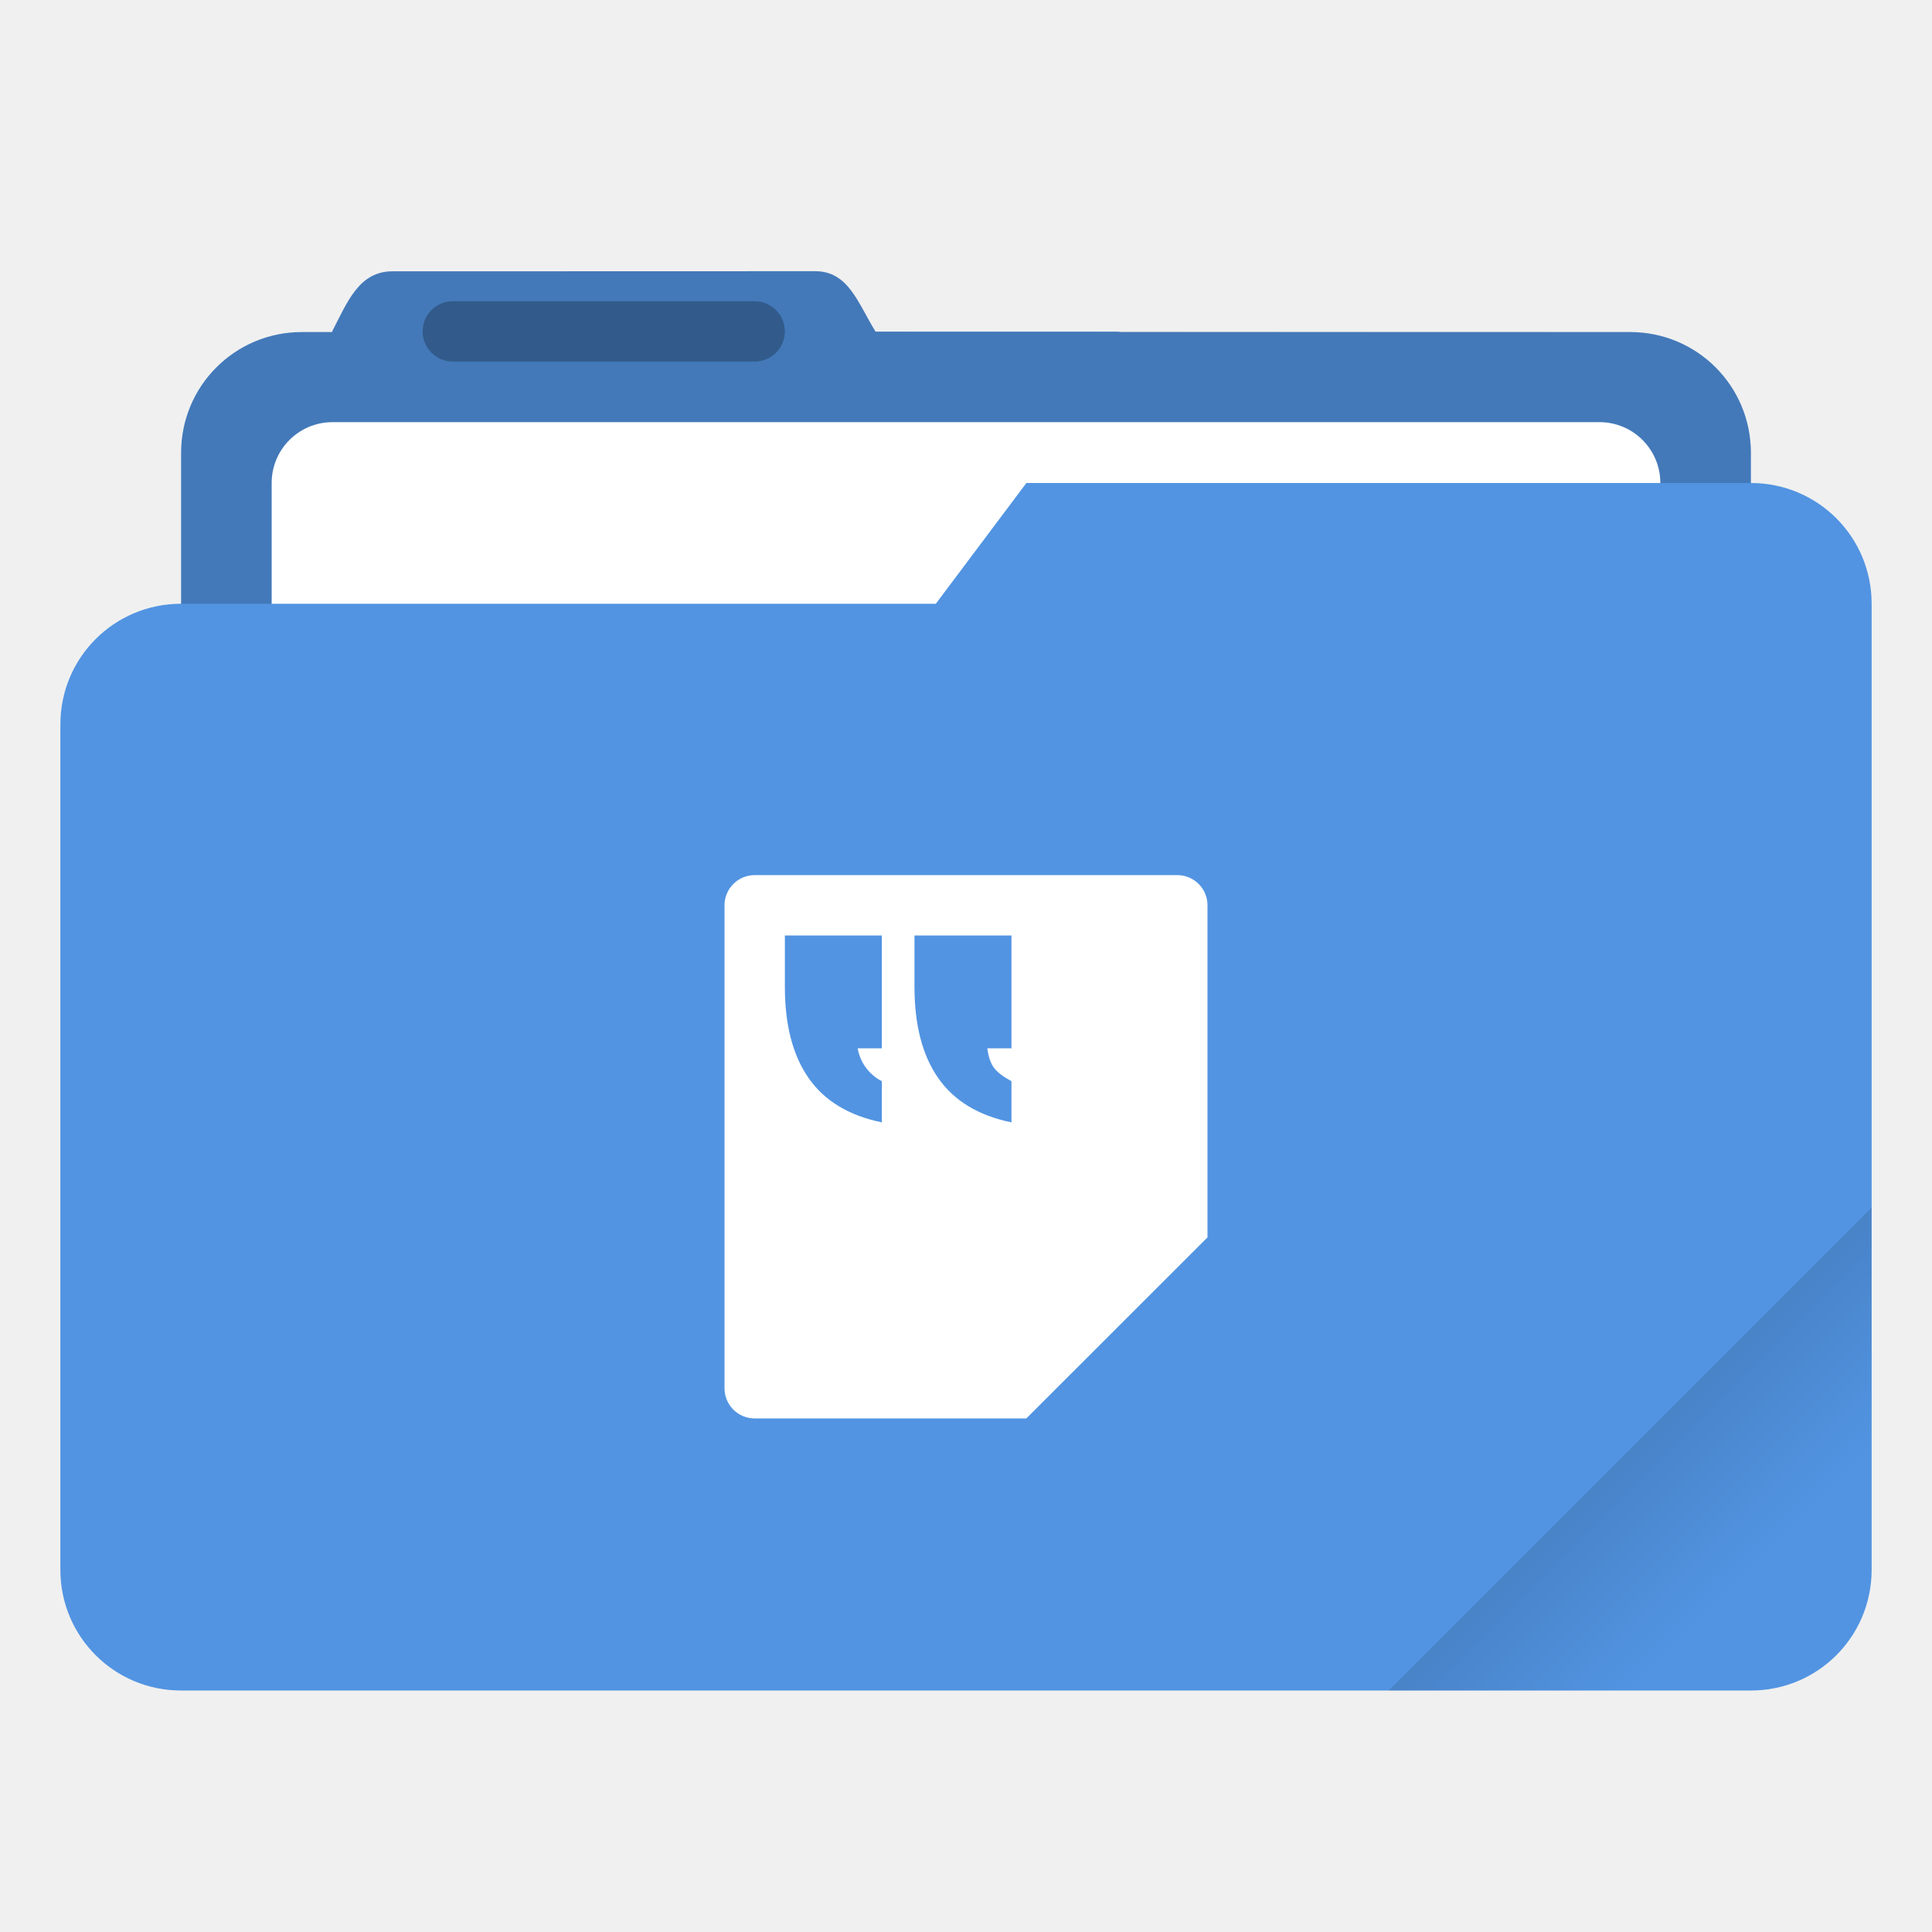
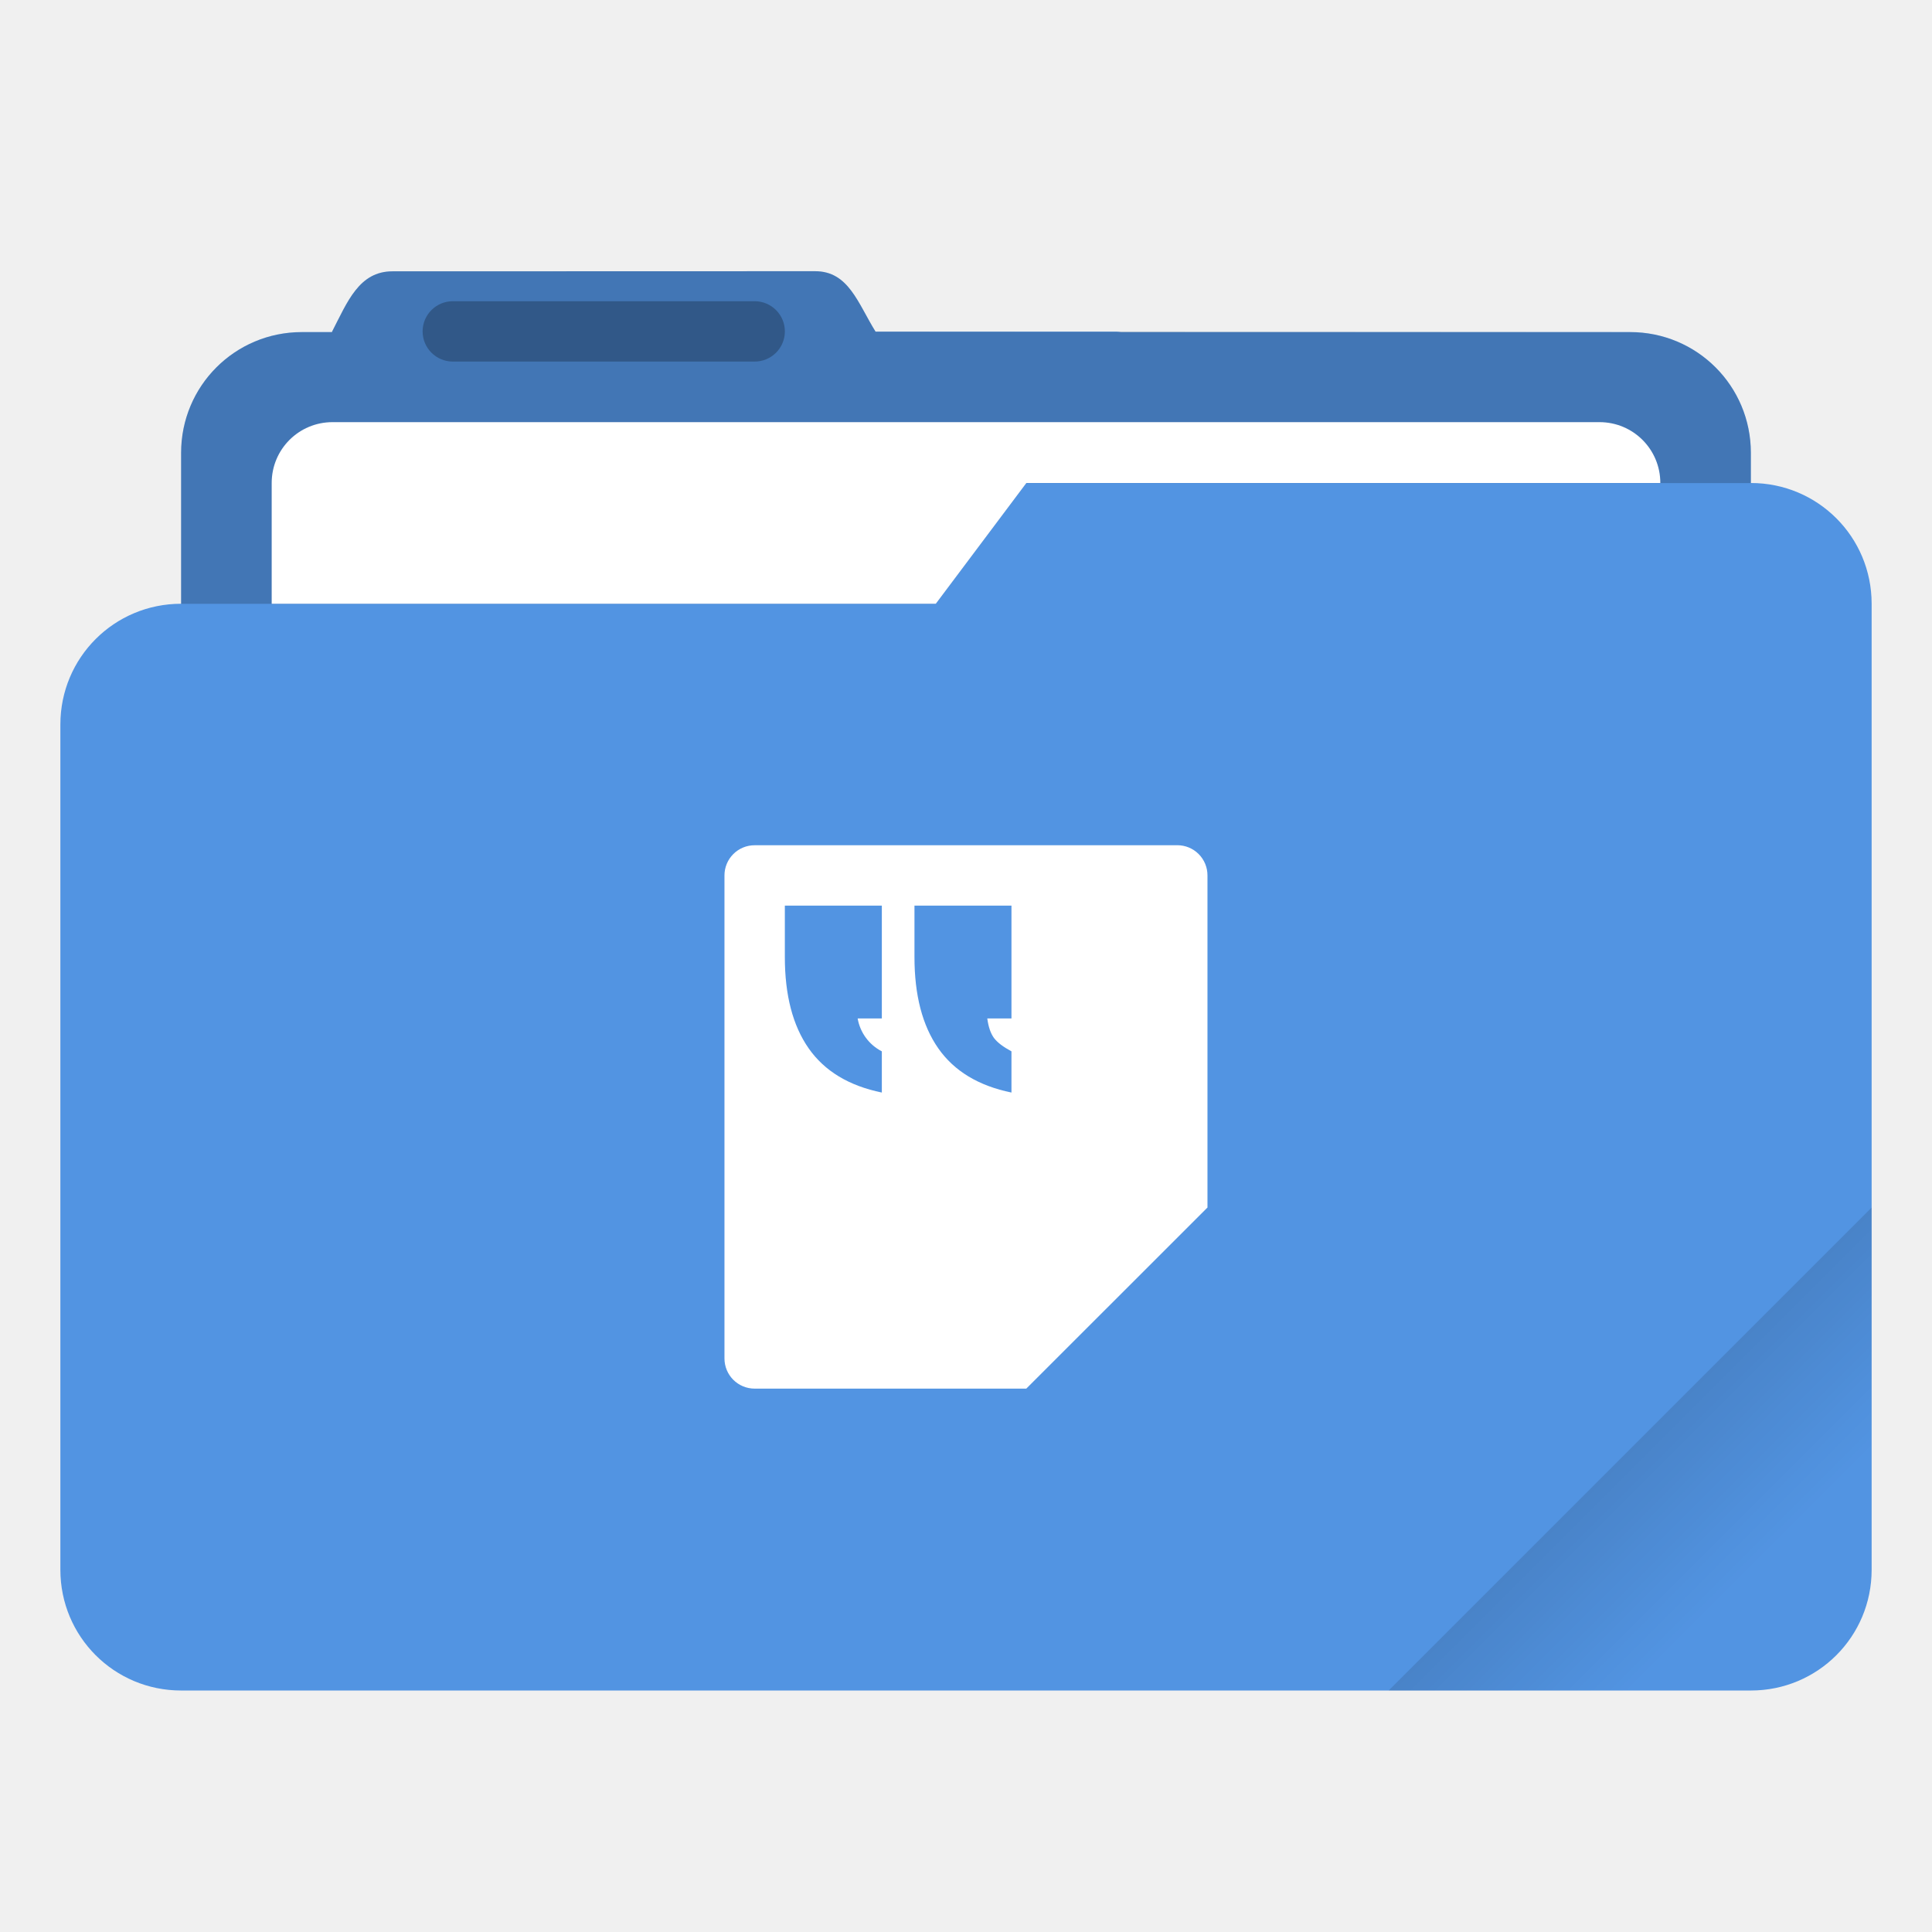
- <svg xmlns="http://www.w3.org/2000/svg" width="64" height="64" version="1.1" viewBox="0 0 16.933 16.933">
+ <svg xmlns="http://www.w3.org/2000/svg" width="64" height="64" version="1.1" viewBox="0 0 64 64">
  <defs>
+     <style id="current-color-scheme" type="text/css">.ColorScheme-Text {
+         color:#333333;
+       }
+       .ColorScheme-Highlight {
+         color:#5294e2;
+       }</style>
    <linearGradient id="linearGradient892" x1="-197.72" x2="-197.72" y1="263.86" y2="273.76" gradientTransform="rotate(-45,-337.55,-145.8)" gradientUnits="userSpaceOnUse">
      <stop offset="0" />
      <stop stop-opacity="0" offset="1" />
    </linearGradient>
  </defs>
-   <path transform="scale(.26458)" d="m27.002 8.984-14 0.004c-1.11 0-1.493 1.013-2.002 1.998v0.014h-1c-2.216 0-4 1.784-4 4v28c0 2.216 1.784 4 4 4h44c2.216 0 4-1.784 4-4v-28c0-2.216-1.784-4-4-4h-16.859c-0.047-0.003-0.092-0.014-0.141-0.014h-7.996c-0.586-0.941-0.891-2.002-2.002-2.002z" fill="#5294e2" stroke-linecap="round" stroke-linejoin="round" stroke-width="1.862" style="paint-order:stroke fill markers" />
-   <path transform="scale(.26458)" d="m27.002 8.984-14 0.004c-1.11 0-1.493 1.013-2.002 1.998v0.014h-1c-2.216 0-4 1.784-4 4v28c0 2.216 1.784 4 4 4h44c2.216 0 4-1.784 4-4v-28c0-2.216-1.784-4-4-4l-24.996-0.014c-0.586-0.941-0.891-2.002-2.002-2.002z" opacity=".18" stroke-linecap="round" stroke-linejoin="round" stroke-width="1.862" style="paint-order:stroke fill markers" />
-   <rect x="2.381" y="3.7" width="12.171" height="5.027" ry=".533" fill="#fff" paint-order="markers stroke fill" />
-   <rect x="3.704" y="2.64" width="3.175" height=".529" ry=".265" opacity=".25" paint-order="stroke markers fill" />
-   <path transform="scale(.26458)" d="m34 16-3 4h-25c-2.216 0-4 1.784-4 4v28c0 2.216 1.784 4 4 4h52c2.216 0 4-1.784 4-4v-32c0-2.216-1.784-4-4-4z" fill="#5294e2" stroke-linecap="round" stroke-linejoin="round" stroke-width="2" style="paint-order:stroke fill markers" />
-   <path transform="scale(.26458)" d="m62 40-16 16h12c2.216 0 4-1.784 4-4z" fill="url(#linearGradient892)" opacity=".2" stroke-linecap="round" stroke-linejoin="round" stroke-width="2" style="paint-order:stroke fill markers" />
-   <path d="m6.615 7.67a0.264 0.264 0 0 0-0.265 0.264v4.233c0 0.147 0.118 0.265 0.265 0.265h2.38l1.588-1.587v-2.91a0.264 0.264 0 0 0-0.264-0.265zm0.264 0.529h0.85v0.989h-0.212a0.4 0.4 0 0 0 0.212 0.288v0.361c-0.288-0.059-0.502-0.188-0.641-0.387-0.14-0.2-0.209-0.467-0.209-0.801zm1.136 0h0.85v0.989h-0.212c0.01 0.074 0.029 0.13 0.058 0.17 0.03 0.04 0.08 0.078 0.154 0.118v0.361c-0.288-0.059-0.502-0.188-0.641-0.387-0.14-0.2-0.209-0.467-0.209-0.801z" fill="#fff" paint-order="stroke markers fill" />
+   <g transform="scale(3.7796)">
+     <path class="ColorScheme-Highlight" transform="scale(.26458)" d="m27.002 8.984-14 0.004c-1.11 0-1.493 1.013-2.002 1.998v0.014h-1c-2.216 0-4 1.784-4 4v5c-2.216 0-4 1.784-4 4v28c0 2.216 1.784 4 4 4h52c2.216 0 4-1.784 4-4v-32c0-2.216-1.784-4-4-4v-1c0-2.216-1.784-4-4-4h-16.859c-0.047-0.003-0.092-0.014-0.141-0.014h-7.996c-0.586-0.941-0.891-2.002-2.002-2.002z" fill="currentColor" />
+     <path d="m7.144 2.377-3.704 0.001c-0.294 0-0.395 0.268-0.53 0.529v0.004h-0.265c-0.586 0-1.058 0.472-1.058 1.058v1.323h6.614l0.794-1.058h6.35v-0.265c0-0.586-0.472-1.058-1.058-1.058l-6.613-0.004c-0.155-0.249-0.236-0.53-0.53-0.53z" fill="#000000" opacity=".2" />
+     <path transform="scale(.26458)" d="m11.016 13.984c-1.117 0-2.016 0.899-2.016 2.016v4h22l3-4h21c0-1.117-0.899-2.016-2.016-2.016h-41.969z" fill="#ffffff" />
+     <rect x="3.704" y="2.64" width="3.175" height=".529" rx=".265" ry=".265" opacity=".25" />
+     <path transform="scale(.26458)" d="m62 40-16 16h12c2.216 0 4-1.784 4-4z" fill="url(#linearGradient892)" opacity=".2" stroke-linecap="round" stroke-linejoin="round" stroke-width="2" />
+   </g>
+   <path d="m25.001 28a0.998 0.998 0 0 0-1.002 0.998v16c0 0.556 0.446 1.002 1.002 1.002h8.996l6.002-5.999v-11a0.998 0.998 0 0 0-0.998-1.002zm0.998 2h3.213v3.738h-0.801a1.512 1.512 0 0 0 0.801 1.089v1.365c-1.089-0.223-1.897-0.711-2.423-1.463-0.529-0.756-0.79-1.765-0.79-3.028zm4.294 0h3.213v3.738h-0.801c0.038 0.28 0.11 0.491 0.219 0.643 0.113 0.151 0.302 0.295 0.582 0.446v1.365c-1.089-0.223-1.897-0.711-2.423-1.463-0.529-0.756-0.79-1.765-0.79-3.028z" fill="#ffffff" />
</svg>
